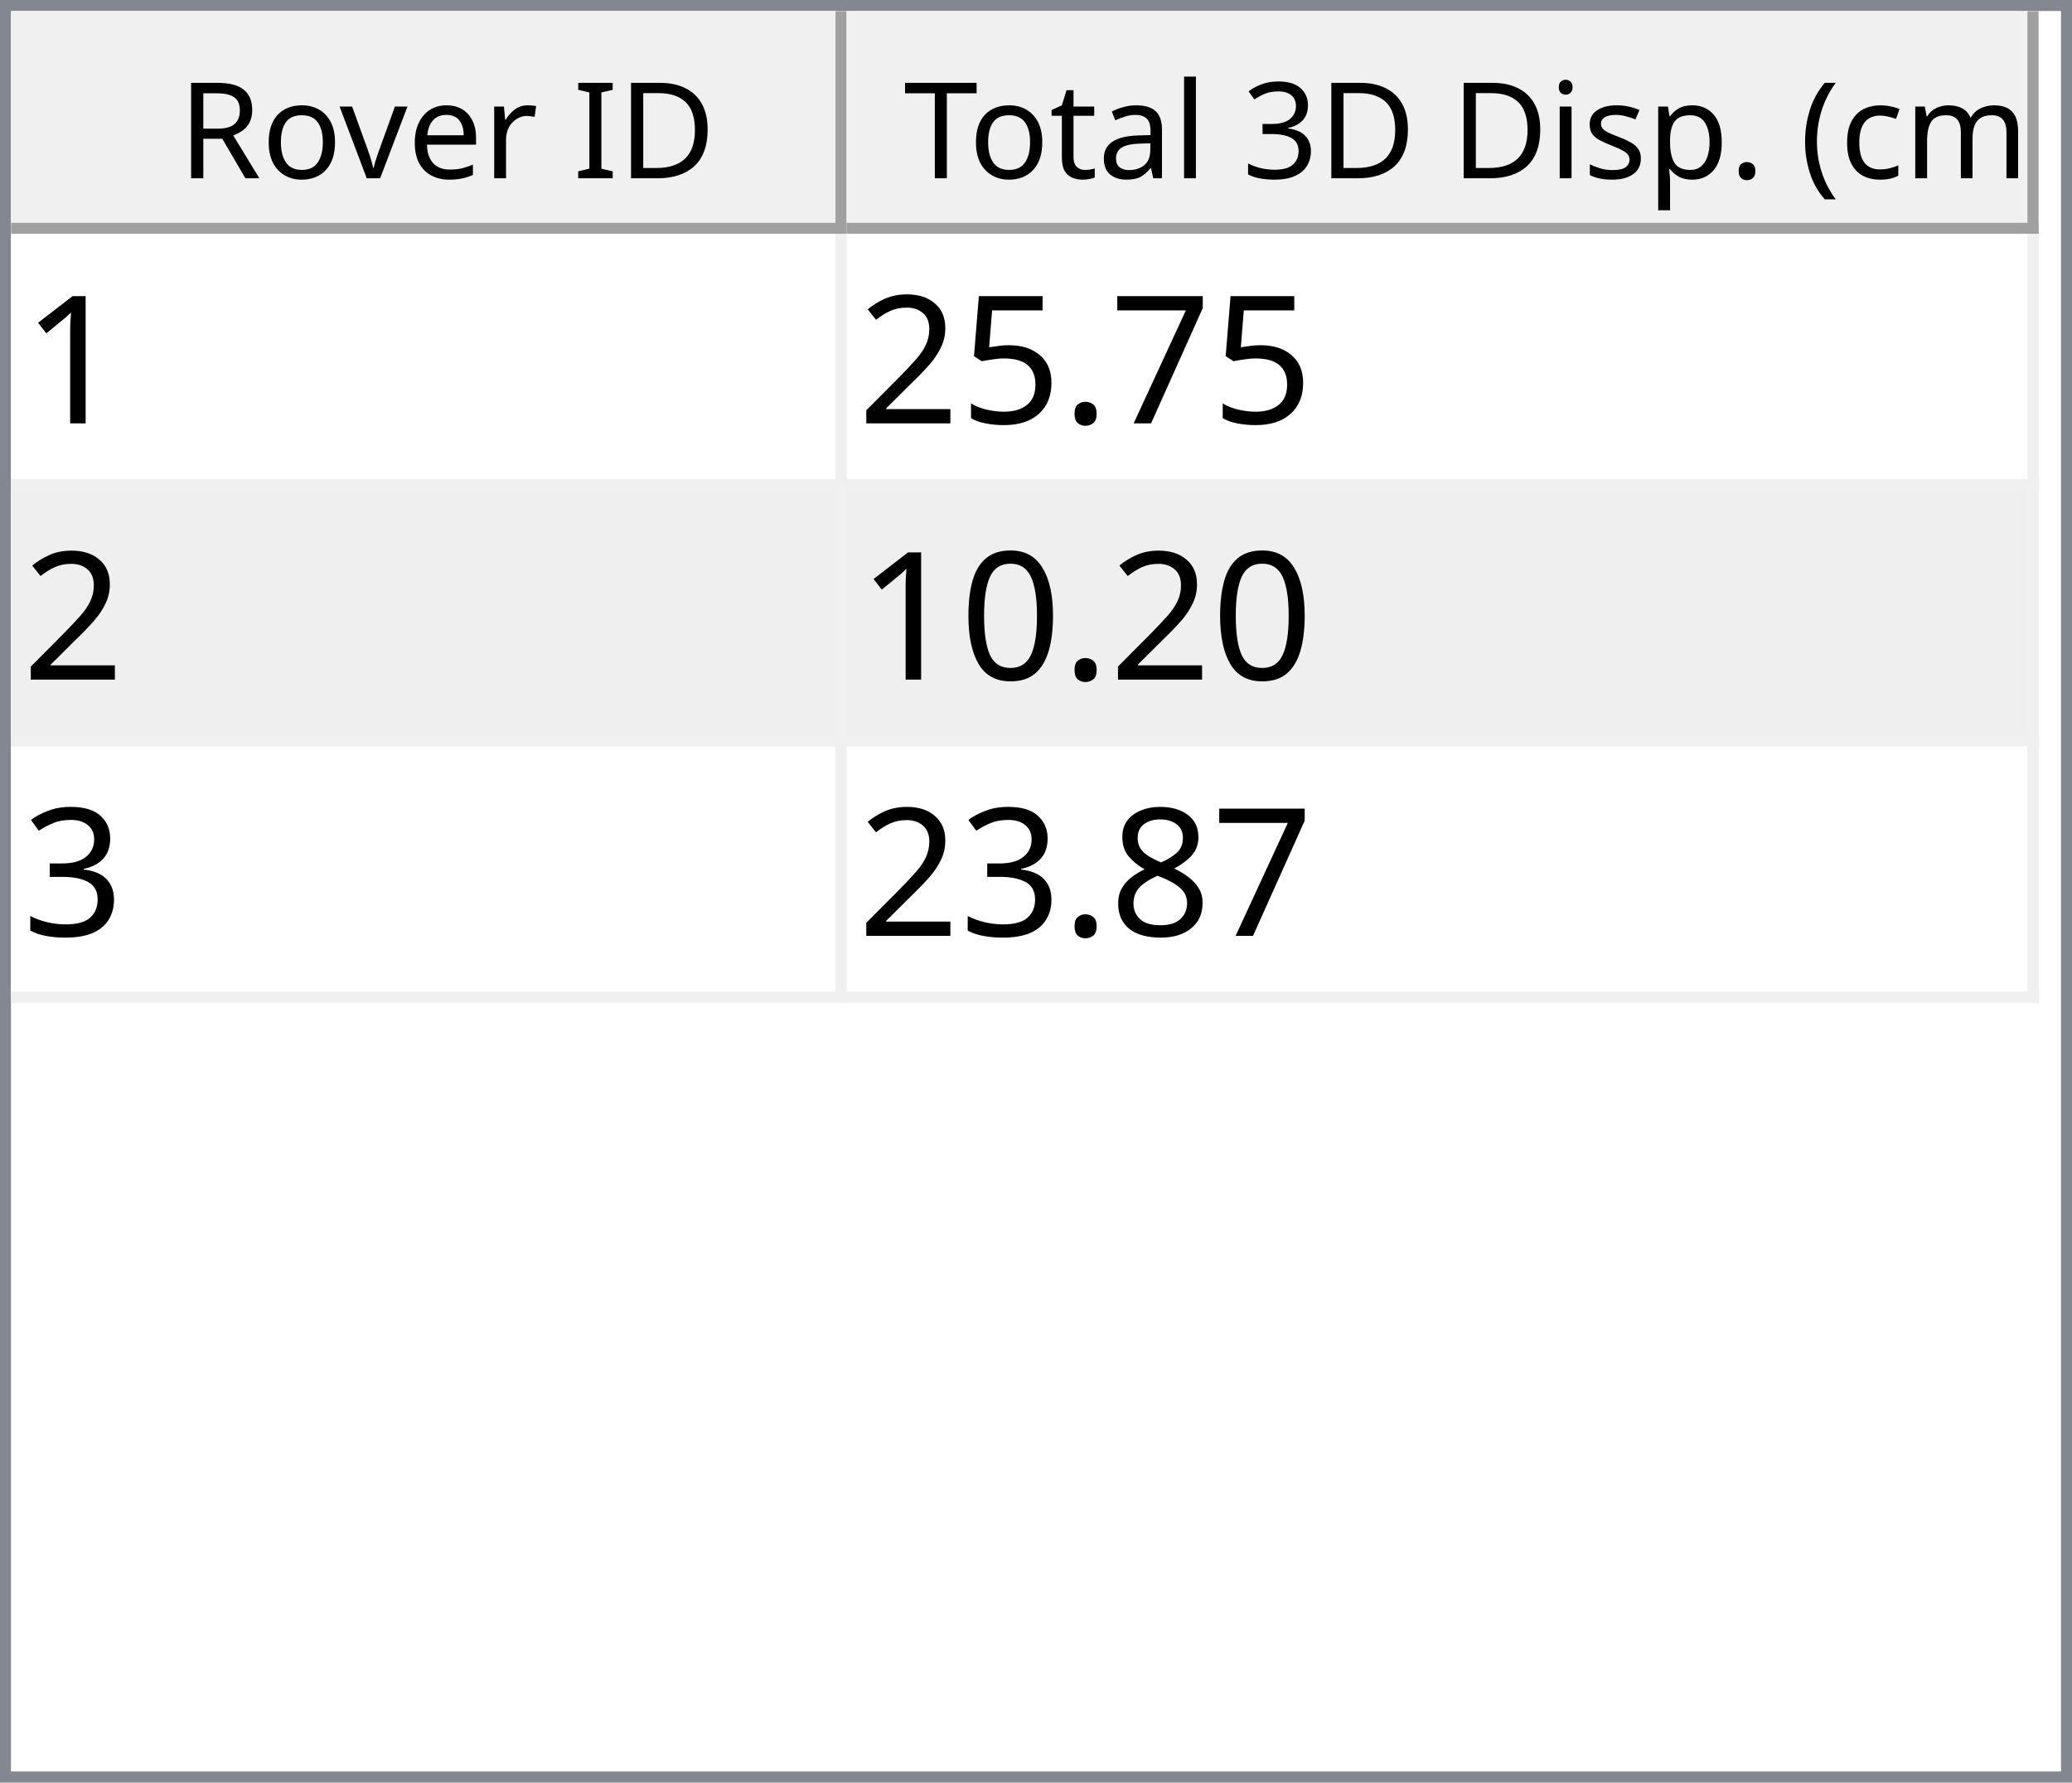
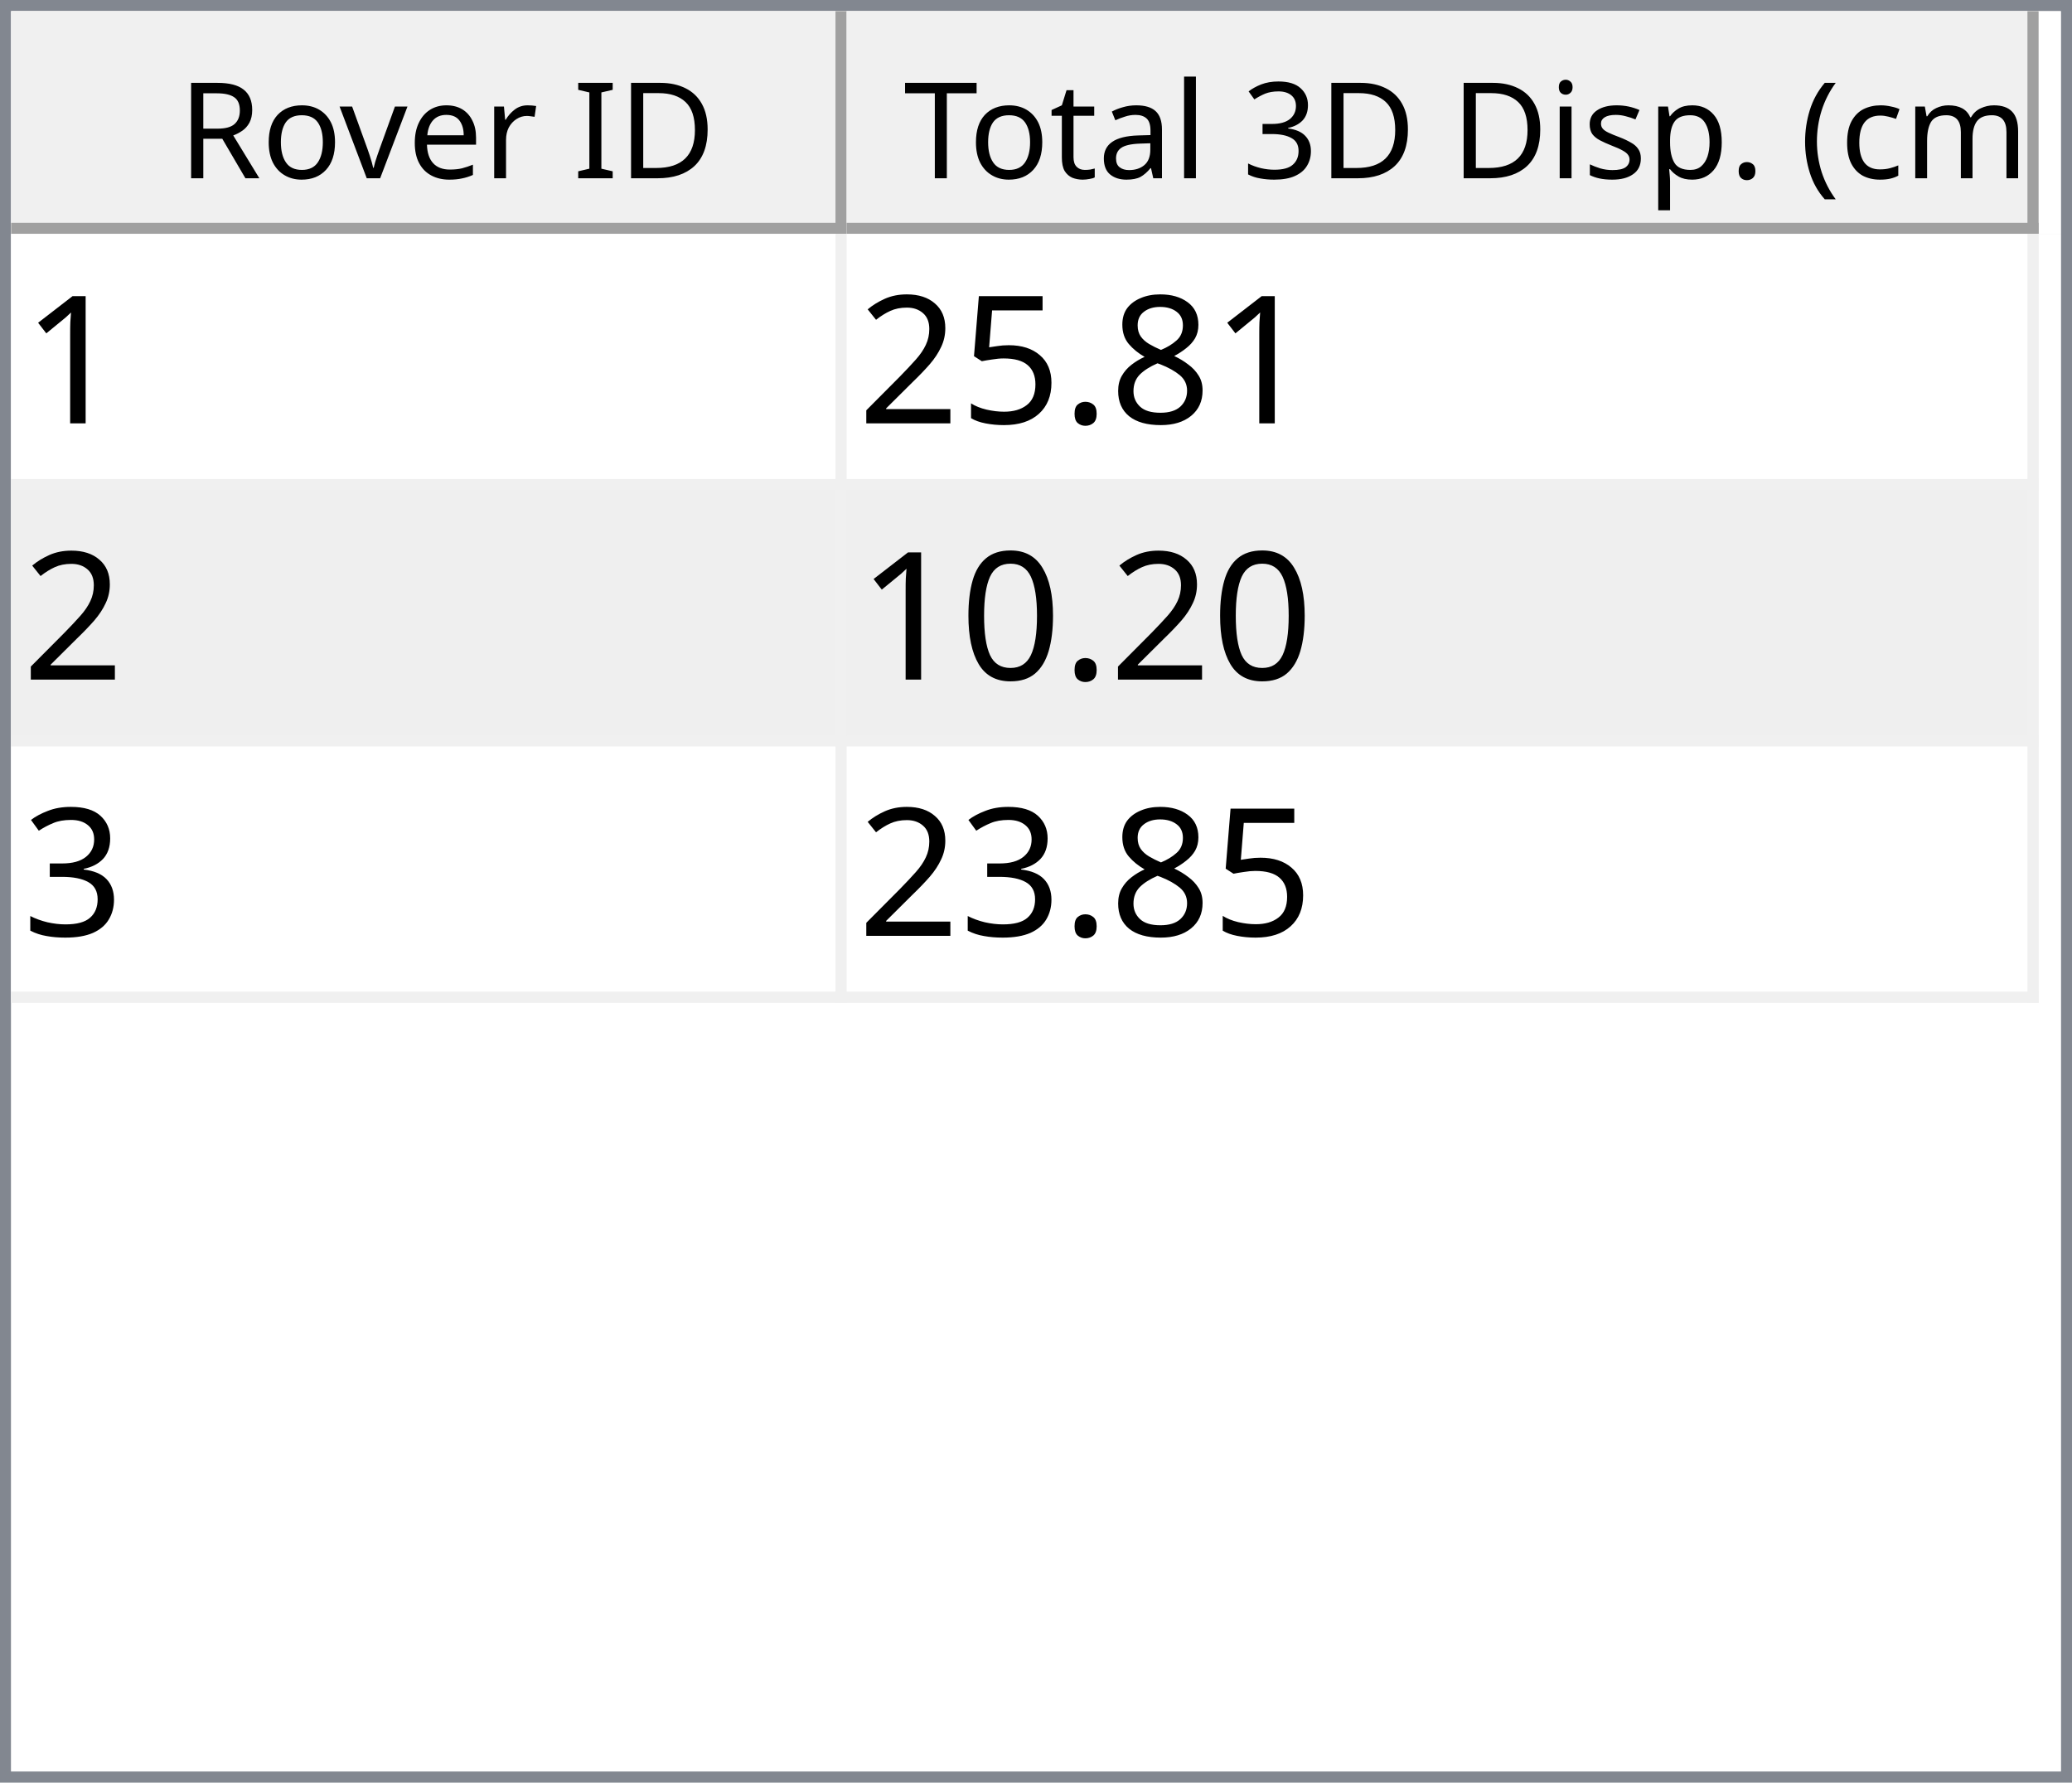
<svg xmlns="http://www.w3.org/2000/svg" style="fill-opacity:1; color-rendering:auto; color-interpolation:auto; text-rendering:auto; stroke:black; stroke-linecap:square; stroke-miterlimit:10; shape-rendering:auto; stroke-opacity:1; fill:black; stroke-dasharray:none; font-weight:normal; stroke-width:1; font-family:'Dialog'; font-style:normal; stroke-linejoin:miter; font-size:12px; stroke-dashoffset:0; image-rendering:auto;" width="186" height="160">
  <defs id="genericDefs" />
  <g>
    <defs id="defs1">
      <clipPath clipPathUnits="userSpaceOnUse" id="clipPath1">
        <path d="M0 0 L186 0 L186 160 L0 160 L0 0 Z" />
      </clipPath>
      <clipPath clipPathUnits="userSpaceOnUse" id="clipPath2">
        <path d="M0 0 L0 160 L186 160 L186 0 Z" />
      </clipPath>
      <clipPath clipPathUnits="userSpaceOnUse" id="clipPath3">
        <path d="M0 0 L0 20 L184 20 L184 0 Z" />
      </clipPath>
      <clipPath clipPathUnits="userSpaceOnUse" id="clipPath4">
        <path d="M0 0 L0 20 L75 20 L75 0 Z" />
      </clipPath>
      <clipPath clipPathUnits="userSpaceOnUse" id="clipPath5">
        <path d="M1 1 L1 19 L74 19 L74 1 Z" />
      </clipPath>
      <clipPath clipPathUnits="userSpaceOnUse" id="clipPath6">
        <path d="M0 0 L0 18 L73 18 L73 0 Z" />
      </clipPath>
      <clipPath clipPathUnits="userSpaceOnUse" id="clipPath7">
        <path d="M-0.5 -0.5 L-0.5 19.5 L74.5 19.5 L74.5 -0.5 Z" />
      </clipPath>
      <clipPath clipPathUnits="userSpaceOnUse" id="clipPath8">
        <path d="M0 0 L0 20 L107 20 L107 0 Z" />
      </clipPath>
      <clipPath clipPathUnits="userSpaceOnUse" id="clipPath9">
        <path d="M1 1 L1 19 L106 19 L106 1 Z" />
      </clipPath>
      <clipPath clipPathUnits="userSpaceOnUse" id="clipPath10">
        <path d="M0 0 L0 18 L105 18 L105 0 Z" />
      </clipPath>
      <clipPath clipPathUnits="userSpaceOnUse" id="clipPath11">
        <path d="M-0.5 -0.5 L-0.5 19.5 L106.5 19.5 L106.5 -0.5 Z" />
      </clipPath>
      <clipPath clipPathUnits="userSpaceOnUse" id="clipPath12">
        <path d="M0 0 L0 138 L184 138 L184 0 Z" />
      </clipPath>
      <clipPath clipPathUnits="userSpaceOnUse" id="clipPath13">
        <path d="M0 0 L0 69 L182 69 L182 0 Z" />
      </clipPath>
      <clipPath clipPathUnits="userSpaceOnUse" id="clipPath14">
        <path d="M-0.5 -0.5 L-0.5 68.5 L181.5 68.5 L181.5 -0.5 Z" />
      </clipPath>
      <clipPath clipPathUnits="userSpaceOnUse" id="clipPath15">
        <path d="M0 0 L0 22 L74 22 L74 0 Z" />
      </clipPath>
      <clipPath clipPathUnits="userSpaceOnUse" id="clipPath16">
        <path d="M0 0 L0 22 L106 22 L106 0 Z" />
      </clipPath>
      <font horiz-adv-x="64.551" id="font1">
        <font-face ascent="107.91" descent="25.098" units-per-em="100" style="font-style:normal; font-family:Segoe UI; font-weight:normal;" />
        <missing-glyph horiz-adv-x="64.551" d="M8.109 0 L8.109 68.266 L56.453 68.266 L56.453 0 L8.109 0 ZM15.328 7.234 L49.219 7.234 L49.219 61.031 L15.328 61.031 L15.328 7.234 Z" />
        <glyph unicode="D" horiz-adv-x="70.117" d="M9.188 0 L9.188 70.016 L28.516 70.016 Q65.531 70.016 65.531 35.891 Q65.531 19.672 55.25 9.836 Q44.969 0 27.734 0 L9.188 0 ZM17.391 62.594 L17.391 7.422 L27.828 7.422 Q41.609 7.422 49.273 14.797 Q56.938 22.172 56.938 35.688 Q56.938 62.594 28.328 62.594 L17.391 62.594 Z" />
        <glyph unicode="I" horiz-adv-x="26.611" d="M17.391 0 L9.188 0 L9.188 70.016 L17.391 70.016 L17.391 0 Z" />
        <glyph unicode=" " horiz-adv-x="27.393" d="" />
        <glyph unicode="r" horiz-adv-x="34.766" d="M34.188 41.891 Q32.078 43.5 28.125 43.5 Q23 43.5 19.555 38.672 Q16.109 33.844 16.109 25.484 L16.109 0 L8.109 0 L8.109 50 L16.109 50 L16.109 39.703 L16.312 39.703 Q18.016 44.969 21.531 47.922 Q25.047 50.875 29.391 50.875 Q32.516 50.875 34.188 50.203 L34.188 41.891 Z" />
        <glyph unicode="e" horiz-adv-x="52.295" d="M48.297 23 L12.984 23 Q13.188 14.656 17.484 10.109 Q21.781 5.562 29.297 5.562 Q37.75 5.562 44.828 11.141 L44.828 3.609 Q38.234 -1.172 27.391 -1.172 Q16.797 -1.172 10.742 5.641 Q4.688 12.453 4.688 24.812 Q4.688 36.469 11.305 43.82 Q17.922 51.172 27.734 51.172 Q37.547 51.172 42.922 44.828 Q48.297 38.484 48.297 27.203 L48.297 23 ZM40.094 29.781 Q40.047 36.719 36.75 40.578 Q33.453 44.438 27.594 44.438 Q21.922 44.438 17.969 40.383 Q14.016 36.328 13.094 29.781 L40.094 29.781 Z" />
        <glyph unicode="v" horiz-adv-x="47.9" d="M47.406 50 L27.484 0 L19.625 0 L0.688 50 L9.469 50 L22.172 13.672 Q23.578 9.672 23.922 6.688 L24.125 6.688 Q24.609 10.453 25.688 13.484 L38.969 50 L47.406 50 Z" />
        <glyph unicode="o" horiz-adv-x="58.594" d="M29 -1.172 Q17.922 -1.172 11.305 5.836 Q4.688 12.844 4.688 24.422 Q4.688 37.016 11.57 44.094 Q18.453 51.172 30.172 51.172 Q41.359 51.172 47.633 44.289 Q53.906 37.406 53.906 25.203 Q53.906 13.234 47.141 6.031 Q40.375 -1.172 29 -1.172 ZM29.594 44.438 Q21.875 44.438 17.383 39.188 Q12.891 33.938 12.891 24.703 Q12.891 15.828 17.43 10.695 Q21.969 5.562 29.594 5.562 Q37.359 5.562 41.531 10.594 Q45.703 15.625 45.703 24.906 Q45.703 34.281 41.531 39.359 Q37.359 44.438 29.594 44.438 Z" />
        <glyph unicode="R" horiz-adv-x="59.814" d="M59.375 0 L49.609 0 L37.891 19.625 Q36.281 22.359 34.766 24.289 Q33.25 26.219 31.664 27.438 Q30.078 28.656 28.25 29.219 Q26.422 29.781 24.125 29.781 L17.391 29.781 L17.391 0 L9.188 0 L9.188 70.016 L30.078 70.016 Q34.672 70.016 38.555 68.867 Q42.438 67.719 45.289 65.375 Q48.141 63.031 49.758 59.547 Q51.375 56.062 51.375 51.375 Q51.375 47.703 50.273 44.656 Q49.172 41.609 47.148 39.211 Q45.125 36.812 42.266 35.133 Q39.406 33.453 35.844 32.516 L35.844 32.328 Q37.594 31.547 38.891 30.547 Q40.188 29.547 41.359 28.18 Q42.531 26.812 43.68 25.078 Q44.828 23.344 46.234 21.047 L59.375 0 ZM17.391 62.594 L17.391 37.203 L28.516 37.203 Q31.594 37.203 34.203 38.133 Q36.812 39.062 38.719 40.797 Q40.625 42.531 41.703 45.047 Q42.781 47.562 42.781 50.688 Q42.781 56.297 39.141 59.445 Q35.5 62.594 28.609 62.594 L17.391 62.594 Z" />
        <glyph unicode=")" horiz-adv-x="30.176" d="M8.297 -15.922 L1.172 -15.922 Q16.406 2.344 16.406 26.812 Q16.406 51.469 1.078 70.016 L8.297 70.016 Q23.531 52.156 23.531 26.703 Q23.531 1.375 8.297 -15.922 Z" />
        <glyph unicode="m" horiz-adv-x="86.133" d="M79.109 0 L71.094 0 L71.094 28.719 Q71.094 37.016 68.531 40.727 Q65.969 44.438 59.906 44.438 Q54.781 44.438 51.195 39.75 Q47.609 35.062 47.609 28.516 L47.609 0 L39.594 0 L39.594 29.688 Q39.594 44.438 28.219 44.438 Q22.953 44.438 19.531 40.016 Q16.109 35.594 16.109 28.516 L16.109 0 L8.109 0 L8.109 50 L16.109 50 L16.109 42.094 L16.312 42.094 Q21.625 51.172 31.844 51.172 Q36.969 51.172 40.773 48.312 Q44.578 45.453 46 40.828 Q51.562 51.172 62.594 51.172 Q79.109 51.172 79.109 30.812 L79.109 0 Z" />
        <glyph unicode="c" horiz-adv-x="46.191" d="M42.188 2.297 Q36.422 -1.172 28.516 -1.172 Q17.828 -1.172 11.258 5.789 Q4.688 12.75 4.688 23.828 Q4.688 36.188 11.766 43.68 Q18.844 51.172 30.672 51.172 Q37.25 51.172 42.281 48.734 L42.281 40.531 Q36.719 44.438 30.375 44.438 Q22.703 44.438 17.797 38.945 Q12.891 33.453 12.891 24.516 Q12.891 15.719 17.508 10.641 Q22.125 5.562 29.891 5.562 Q36.422 5.562 42.188 9.906 L42.188 2.297 Z" />
        <glyph unicode="(" horiz-adv-x="30.176" d="M29.109 -15.922 L21.969 -15.922 Q6.844 1.375 6.844 26.703 Q6.844 52.156 21.969 70.016 L29.203 70.016 Q13.875 51.469 13.875 26.812 Q13.875 2.344 29.109 -15.922 Z" />
        <glyph unicode="." horiz-adv-x="21.68" d="M10.891 -1.078 Q8.641 -1.078 7.055 0.539 Q5.469 2.156 5.469 4.391 Q5.469 6.641 7.055 8.273 Q8.641 9.906 10.891 9.906 Q13.188 9.906 14.797 8.273 Q16.406 6.641 16.406 4.391 Q16.406 2.156 14.797 0.539 Q13.188 -1.078 10.891 -1.078 Z" />
        <glyph unicode="p" horiz-adv-x="58.789" d="M16.312 7.234 L16.109 7.234 L16.109 -23 L8.109 -23 L8.109 50 L16.109 50 L16.109 41.219 L16.312 41.219 Q22.219 51.172 33.594 51.172 Q43.266 51.172 48.688 44.461 Q54.109 37.75 54.109 26.469 Q54.109 13.922 48 6.375 Q41.891 -1.172 31.297 -1.172 Q21.578 -1.172 16.312 7.234 ZM16.109 27.391 L16.109 20.406 Q16.109 14.203 20.141 9.883 Q24.172 5.562 30.375 5.562 Q37.641 5.562 41.773 11.133 Q45.906 16.703 45.906 26.609 Q45.906 34.969 42.047 39.703 Q38.188 44.438 31.594 44.438 Q24.609 44.438 20.359 39.578 Q16.109 34.719 16.109 27.391 Z" />
        <glyph unicode="s" horiz-adv-x="42.432" d="M5.078 1.812 L5.078 10.406 Q11.625 5.562 19.484 5.562 Q30.031 5.562 30.031 12.594 Q30.031 14.594 29.125 15.992 Q28.219 17.391 26.68 18.461 Q25.141 19.531 23.07 20.383 Q21 21.234 18.609 22.172 Q15.281 23.484 12.766 24.828 Q10.25 26.172 8.57 27.859 Q6.891 29.547 6.031 31.695 Q5.172 33.844 5.172 36.719 Q5.172 40.234 6.789 42.945 Q8.406 45.656 11.086 47.484 Q13.766 49.312 17.211 50.242 Q20.656 51.172 24.312 51.172 Q30.812 51.172 35.938 48.922 L35.938 40.828 Q30.422 44.438 23.25 44.438 Q21 44.438 19.195 43.922 Q17.391 43.406 16.094 42.477 Q14.797 41.547 14.086 40.258 Q13.375 38.969 13.375 37.406 Q13.375 35.453 14.086 34.133 Q14.797 32.812 16.164 31.789 Q17.531 30.766 19.484 29.938 Q21.438 29.109 23.922 28.125 Q27.25 26.859 29.883 25.516 Q32.516 24.172 34.375 22.484 Q36.234 20.797 37.234 18.602 Q38.234 16.406 38.234 13.375 Q38.234 9.672 36.602 6.938 Q34.969 4.203 32.234 2.398 Q29.5 0.594 25.93 -0.289 Q22.359 -1.172 18.453 -1.172 Q10.75 -1.172 5.078 1.812 Z" />
        <glyph unicode="i" horiz-adv-x="24.219" d="M12.203 62.703 Q10.062 62.703 8.547 64.164 Q7.031 65.625 7.031 67.875 Q7.031 70.125 8.547 71.609 Q10.062 73.094 12.203 73.094 Q14.406 73.094 15.945 71.609 Q17.484 70.125 17.484 67.875 Q17.484 65.719 15.945 64.211 Q14.406 62.703 12.203 62.703 ZM16.109 0 L8.109 0 L8.109 50 L16.109 50 L16.109 0 Z" />
        <glyph unicode="3" horiz-adv-x="53.906" d="M46.531 19.828 Q46.531 15.094 44.75 11.211 Q42.969 7.328 39.719 4.57 Q36.469 1.812 31.93 0.297 Q27.391 -1.219 21.922 -1.219 Q11.922 -1.219 6 2.594 L6 11.188 Q13.094 5.609 22.219 5.609 Q25.875 5.609 28.828 6.539 Q31.781 7.469 33.906 9.227 Q36.031 10.984 37.18 13.477 Q38.328 15.969 38.328 19.094 Q38.328 32.812 18.797 32.812 L12.984 32.812 L12.984 39.594 L18.5 39.594 Q35.797 39.594 35.797 52.484 Q35.797 64.406 22.609 64.406 Q15.188 64.406 8.688 59.422 L8.688 67.188 Q15.375 71.188 24.609 71.188 Q29 71.188 32.57 69.969 Q36.141 68.75 38.68 66.555 Q41.219 64.359 42.609 61.281 Q44 58.203 44 54.5 Q44 40.672 30.031 36.719 L30.031 36.531 Q33.594 36.141 36.625 34.797 Q39.656 33.453 41.852 31.305 Q44.047 29.156 45.289 26.25 Q46.531 23.344 46.531 19.828 Z" />
        <glyph unicode="l" horiz-adv-x="24.219" d="M16.109 0 L8.109 0 L8.109 74.031 L16.109 74.031 L16.109 0 Z" />
        <glyph unicode="a" horiz-adv-x="50.879" d="M43.891 0 L35.891 0 L35.891 7.812 L35.688 7.812 Q30.469 -1.172 20.312 -1.172 Q12.844 -1.172 8.617 2.781 Q4.391 6.734 4.391 13.281 Q4.391 27.297 20.906 29.594 L35.891 31.688 Q35.891 44.438 25.594 44.438 Q16.547 44.438 9.281 38.281 L9.281 46.484 Q16.656 51.172 26.266 51.172 Q43.891 51.172 43.891 32.516 L43.891 0 ZM35.891 25.297 L23.828 23.641 Q18.266 22.859 15.43 20.875 Q12.594 18.891 12.594 13.875 Q12.594 10.203 15.211 7.883 Q17.828 5.562 22.172 5.562 Q28.125 5.562 32.008 9.742 Q35.891 13.922 35.891 20.312 L35.891 25.297 Z" />
        <glyph unicode="t" horiz-adv-x="33.887" d="M31.297 0.484 Q28.469 -1.078 23.828 -1.078 Q10.688 -1.078 10.688 13.578 L10.688 43.172 L2.094 43.172 L2.094 50 L10.688 50 L10.688 62.203 L18.703 64.797 L18.703 50 L31.297 50 L31.297 43.172 L18.703 43.172 L18.703 14.984 Q18.703 9.969 20.414 7.82 Q22.125 5.672 26.078 5.672 Q29.109 5.672 31.297 7.328 L31.297 0.484 Z" />
        <glyph unicode="T" horiz-adv-x="52.393" d="M50.594 62.594 L30.375 62.594 L30.375 0 L22.172 0 L22.172 62.594 L2 62.594 L2 70.016 L50.594 70.016 L50.594 62.594 Z" />
      </font>
      <font horiz-adv-x="75.0" id="font2">
        <font-face ascent="100.537" descent="21.973" units-per-em="100" style="font-style:normal; font-family:sans-serif; font-weight:normal;" />
        <missing-glyph horiz-adv-x="75.0" d="M12.5 0 L12.5 62.5 L62.5 62.5 L62.5 0 L12.5 0 ZM14.062 1.562 L60.938 1.562 L60.938 60.938 L14.062 60.938 L14.062 1.562 Z" />
        <glyph unicode="1" horiz-adv-x="55.615" d="M37.25 0 L28.469 0 L28.469 56 Q25.297 52.984 20.141 49.953 Q14.984 46.922 10.891 45.406 L10.891 53.906 Q18.266 57.375 23.781 62.305 Q29.297 67.234 31.594 71.875 L37.25 71.875 L37.25 0 Z" />
-         <glyph unicode="7" horiz-adv-x="55.615" d="M4.734 62.203 L4.734 70.656 L51.078 70.656 L51.078 63.812 Q44.234 56.547 37.523 44.484 Q30.812 32.422 27.156 19.672 Q24.516 10.688 23.781 0 L14.75 0 Q14.891 8.453 18.062 20.414 Q21.234 32.375 27.172 43.484 Q33.109 54.594 39.797 62.203 L4.734 62.203 Z" />
+         <glyph unicode="8" horiz-adv-x="55.615" d="M17.672 38.812 Q12.203 40.828 9.57 44.539 Q6.938 48.25 6.938 53.422 Q6.938 61.234 12.555 66.555 Q18.172 71.875 27.484 71.875 Q36.859 71.875 42.578 66.43 Q48.297 60.984 48.297 53.172 Q48.297 48.188 45.68 44.508 Q43.062 40.828 37.75 38.812 Q44.344 36.672 47.781 31.883 Q51.219 27.094 51.219 20.453 Q51.219 11.281 44.727 5.031 Q38.234 -1.219 27.641 -1.219 Q17.047 -1.219 10.547 5.055 Q4.047 11.328 4.047 20.703 Q4.047 27.688 7.594 32.398 Q11.141 37.109 17.672 38.812 ZM15.922 53.719 Q15.922 48.641 19.195 45.414 Q22.469 42.188 27.688 42.188 Q32.766 42.188 36.016 45.383 Q39.266 48.578 39.266 53.219 Q39.266 58.062 35.914 61.359 Q32.562 64.656 27.594 64.656 Q22.562 64.656 19.242 61.43 Q15.922 58.203 15.922 53.719 ZM13.094 20.656 Q13.094 16.891 14.875 13.375 Q16.656 9.859 20.172 7.93 Q23.688 6 27.734 6 Q34.031 6 38.133 10.055 Q42.234 14.109 42.234 20.359 Q42.234 26.703 38.016 30.859 Q33.797 35.016 27.438 35.016 Q21.234 35.016 17.164 30.914 Q13.094 26.812 13.094 20.656 Z" />
        <glyph unicode="." horiz-adv-x="27.783" d="M9.078 0 L9.078 10.016 L19.094 10.016 L19.094 0 L9.078 0 Z" />
        <glyph unicode="5" horiz-adv-x="55.615" d="M4.156 18.75 L13.375 19.531 Q14.406 12.797 18.141 9.398 Q21.875 6 27.156 6 Q33.5 6 37.891 10.789 Q42.281 15.578 42.281 23.484 Q42.281 31 38.062 35.352 Q33.844 39.703 27 39.703 Q22.75 39.703 19.336 37.773 Q15.922 35.844 13.969 32.766 L5.719 33.844 L12.641 70.609 L48.25 70.609 L48.25 62.203 L19.672 62.203 L15.828 42.969 Q22.266 47.469 29.344 47.469 Q38.719 47.469 45.164 40.969 Q51.609 34.469 51.609 24.266 Q51.609 14.547 45.953 7.469 Q39.062 -1.219 27.156 -1.219 Q17.391 -1.219 11.211 4.25 Q5.031 9.719 4.156 18.75 Z" />
        <glyph unicode="2" horiz-adv-x="55.615" d="M50.344 8.453 L50.344 0 L3.031 0 Q2.938 3.172 4.047 6.109 Q5.859 10.938 9.836 15.625 Q13.812 20.312 21.344 26.469 Q33.016 36.031 37.117 41.625 Q41.219 47.219 41.219 52.203 Q41.219 57.422 37.477 61.008 Q33.734 64.594 27.734 64.594 Q21.391 64.594 17.578 60.789 Q13.766 56.984 13.719 50.25 L4.688 51.172 Q5.609 61.281 11.664 66.578 Q17.719 71.875 27.938 71.875 Q38.234 71.875 44.242 66.164 Q50.25 60.453 50.25 52 Q50.25 47.703 48.492 43.555 Q46.734 39.406 42.656 34.812 Q38.578 30.219 29.109 22.219 Q21.188 15.578 18.945 13.211 Q16.703 10.844 15.234 8.453 L50.344 8.453 Z" />
        <glyph unicode="0" horiz-adv-x="55.615" d="M4.156 35.297 Q4.156 48 6.766 55.742 Q9.375 63.484 14.523 67.68 Q19.672 71.875 27.484 71.875 Q33.25 71.875 37.594 69.555 Q41.938 67.234 44.773 62.867 Q47.609 58.5 49.219 52.227 Q50.828 45.953 50.828 35.297 Q50.828 22.703 48.242 14.969 Q45.656 7.234 40.508 3.008 Q35.359 -1.219 27.484 -1.219 Q17.141 -1.219 11.234 6.203 Q4.156 15.141 4.156 35.297 ZM13.188 35.297 Q13.188 17.672 17.312 11.836 Q21.438 6 27.484 6 Q33.547 6 37.672 11.859 Q41.797 17.719 41.797 35.297 Q41.797 52.984 37.672 58.789 Q33.547 64.594 27.391 64.594 Q21.344 64.594 17.719 59.469 Q13.188 52.938 13.188 35.297 Z" />
        <glyph unicode="3" horiz-adv-x="55.615" d="M4.203 18.891 L12.984 20.062 Q14.5 12.594 18.141 9.297 Q21.781 6 27 6 Q33.203 6 37.477 10.297 Q41.75 14.594 41.75 20.953 Q41.75 27 37.797 30.93 Q33.844 34.859 27.734 34.859 Q25.25 34.859 21.531 33.891 L22.516 41.609 Q23.391 41.5 23.922 41.5 Q29.547 41.5 34.039 44.43 Q38.531 47.359 38.531 53.469 Q38.531 58.297 35.258 61.477 Q31.984 64.656 26.812 64.656 Q21.688 64.656 18.266 61.43 Q14.844 58.203 13.875 51.766 L5.078 53.328 Q6.688 62.156 12.398 67.016 Q18.109 71.875 26.609 71.875 Q32.469 71.875 37.398 69.359 Q42.328 66.844 44.945 62.5 Q47.562 58.156 47.562 53.266 Q47.562 48.641 45.07 44.828 Q42.578 41.016 37.703 38.766 Q44.047 37.312 47.562 32.695 Q51.078 28.078 51.078 21.141 Q51.078 11.766 44.242 5.25 Q37.406 -1.266 26.953 -1.266 Q17.531 -1.266 11.305 4.352 Q5.078 9.969 4.203 18.891 Z" />
-         <glyph unicode="8" horiz-adv-x="55.615" d="M17.672 38.812 Q12.203 40.828 9.57 44.539 Q6.938 48.25 6.938 53.422 Q6.938 61.234 12.555 66.555 Q18.172 71.875 27.484 71.875 Q36.859 71.875 42.578 66.43 Q48.297 60.984 48.297 53.172 Q48.297 48.188 45.68 44.508 Q43.062 40.828 37.75 38.812 Q44.344 36.672 47.781 31.883 Q51.219 27.094 51.219 20.453 Q51.219 11.281 44.727 5.031 Q38.234 -1.219 27.641 -1.219 Q17.047 -1.219 10.547 5.055 Q4.047 11.328 4.047 20.703 Q4.047 27.688 7.594 32.398 Q11.141 37.109 17.672 38.812 ZM15.922 53.719 Q15.922 48.641 19.195 45.414 Q22.469 42.188 27.688 42.188 Q32.766 42.188 36.016 45.383 Q39.266 48.578 39.266 53.219 Q39.266 58.062 35.914 61.359 Q32.562 64.656 27.594 64.656 Q22.562 64.656 19.242 61.43 Q15.922 58.203 15.922 53.719 ZM13.094 20.656 Q13.094 16.891 14.875 13.375 Q16.656 9.859 20.172 7.93 Q23.688 6 27.734 6 Q34.031 6 38.133 10.055 Q42.234 14.109 42.234 20.359 Q42.234 26.703 38.016 30.859 Q33.797 35.016 27.438 35.016 Q21.234 35.016 17.164 30.914 Q13.094 26.812 13.094 20.656 Z" />
      </font>
    </defs>
    <g style="fill:white; stroke:white;">
      <rect x="0" y="0" width="186" style="clip-path:url(#clipPath1); stroke:none;" height="160" />
    </g>
    <g style="fill:white; text-rendering:optimizeSpeed; color-rendering:optimizeSpeed; image-rendering:optimizeSpeed; shape-rendering:crispEdges; stroke:white; color-interpolation:sRGB;">
      <rect x="0" width="186" height="160" y="0" style="stroke:none;" />
      <path style="stroke:none;" d="M0 160 L186 160 L186 0 L0 0 Z" />
    </g>
    <g style="fill:rgb(240,240,240); font-family:'Segoe UI'; stroke:rgb(240,240,240);">
      <rect x="0" y="0" width="186" style="clip-path:url(#clipPath2); stroke:none;" height="160" />
    </g>
    <g style="fill:rgb(130,135,144); font-family:'Segoe UI'; stroke:rgb(130,135,144);">
      <path d="M0 0 L186 0 L186 160 L0 160 L0 0 ZM1 1 L185 1 L185 159 L1 159 L1 1 Z" style="fill-rule:evenodd; clip-path:url(#clipPath2); stroke:none;" />
    </g>
    <g style="fill:white; font-family:'Segoe UI'; stroke:white;" transform="translate(1,1)">
      <rect x="0" y="0" width="184" style="clip-path:url(#clipPath3); stroke:none;" height="20" />
    </g>
    <g style="fill:rgb(240,240,240); font-family:'Segoe UI'; stroke:rgb(240,240,240);" transform="translate(1,1)">
      <rect x="0" y="0" width="75" style="clip-path:url(#clipPath4); stroke:none;" height="20" />
    </g>
    <g style="font-family:'Segoe UI';" transform="translate(2,2)">
      <text x="14" xml:space="preserve" y="14" style="clip-path:url(#clipPath6); stroke:none;">Rover ID</text>
    </g>
    <g style="fill:rgb(160,160,160); font-family:'Segoe UI'; stroke:rgb(160,160,160); stroke-linejoin:bevel;" transform="translate(1.5,1.5)">
      <line x1="74" x2="74" y1="0" style="fill:none; clip-path:url(#clipPath7);" y2="19" />
    </g>
    <g style="fill:rgb(160,160,160); font-family:'Segoe UI'; stroke:rgb(160,160,160); stroke-linejoin:bevel;" transform="matrix(1,0,0,1,1,1) translate(0.5,0.5)">
      <line x1="0" x2="74" y1="19" style="fill:none; clip-path:url(#clipPath7);" y2="19" />
    </g>
    <g style="fill:rgb(240,240,240); font-family:'Segoe UI'; stroke:rgb(240,240,240);" transform="translate(76,1)">
      <rect x="0" y="0" width="107" style="clip-path:url(#clipPath8); stroke:none;" height="20" />
    </g>
    <g style="font-family:'Segoe UI';" transform="translate(77,2)">
      <text x="1" xml:space="preserve" y="14" style="clip-path:url(#clipPath10); stroke:none;"> Total 3D Disp. (cm)</text>
    </g>
    <g style="fill:rgb(160,160,160); font-family:'Segoe UI'; stroke:rgb(160,160,160); stroke-linejoin:bevel;" transform="translate(76.5,1.5)">
      <line x1="106" x2="106" y1="0" style="fill:none; clip-path:url(#clipPath11);" y2="19" />
    </g>
    <g style="fill:rgb(160,160,160); font-family:'Segoe UI'; stroke:rgb(160,160,160); stroke-linejoin:bevel;" transform="matrix(1,0,0,1,76,1) translate(0.5,0.5)">
      <line x1="0" x2="106" y1="19" style="fill:none; clip-path:url(#clipPath11);" y2="19" />
    </g>
    <g style="fill:white; font-family:'Segoe UI'; stroke:white;" transform="translate(1,21)">
      <rect x="0" y="0" width="184" style="clip-path:url(#clipPath12); stroke:none;" height="138" />
    </g>
    <g style="fill:rgb(240,240,240); font-size:16px; font-family:sans-serif; stroke:rgb(240,240,240);" transform="translate(1,21)">
      <rect x="0" y="0" width="182" style="clip-path:url(#clipPath13); stroke:none;" height="69" />
      <line transform="translate(0.5,0.5)" x1="0" x2="181" y1="22" style="clip-path:url(#clipPath14); fill:none; stroke-linejoin:bevel;" y2="22" />
    </g>
    <g transform="matrix(1,0,0,1,1,21) translate(0.5,0.5)" style="fill:rgb(240,240,240); font-size:16px; font-family:sans-serif; stroke:rgb(240,240,240); stroke-linejoin:bevel;">
      <line x1="0" x2="181" y1="45" style="fill:none; clip-path:url(#clipPath14);" y2="45" />
    </g>
    <g transform="matrix(1,0,0,1,1,21) translate(0.5,0.5)" style="fill:rgb(240,240,240); font-size:16px; font-family:sans-serif; stroke:rgb(240,240,240); stroke-linejoin:bevel;">
      <line x1="0" x2="181" y1="68" style="fill:none; clip-path:url(#clipPath14);" y2="68" />
    </g>
    <g transform="matrix(1,0,0,1,1,21) translate(0.5,0.5)" style="fill:rgb(240,240,240); font-size:16px; font-family:sans-serif; stroke:rgb(240,240,240); stroke-linejoin:bevel;">
      <line x1="74" x2="74" y1="0" style="fill:none; clip-path:url(#clipPath14);" y2="68" />
    </g>
    <g transform="matrix(1,0,0,1,1,21) translate(0.5,0.5)" style="fill:rgb(240,240,240); font-size:16px; font-family:sans-serif; stroke:rgb(240,240,240); stroke-linejoin:bevel;">
      <line x1="181" x2="181" y1="0" style="fill:none; clip-path:url(#clipPath14);" y2="68" />
    </g>
    <g style="fill:white; font-size:16px; font-family:sans-serif; stroke:white;" transform="matrix(1,0,0,1,1,21)">
      <rect x="0" y="0" width="74" style="clip-path:url(#clipPath15); stroke:none;" height="22" />
      <text x="1" y="17" style="fill:black; clip-path:url(#clipPath15); stroke:none;" xml:space="preserve">1</text>
    </g>
    <g style="fill:white; font-size:16px; font-family:sans-serif; stroke:white;" transform="matrix(1,0,0,1,1,21) translate(75,0)">
      <rect x="0" y="0" width="106" style="clip-path:url(#clipPath16); stroke:none;" height="22" />
-       <text x="1" y="17" style="fill:black; clip-path:url(#clipPath16); stroke:none;" xml:space="preserve">25.75</text>
+       <text x="1" y="17" style="fill:black; clip-path:url(#clipPath16); stroke:none;" xml:space="preserve">25.81</text>
    </g>
    <g style="fill:rgb(239,239,239); font-size:16px; font-family:sans-serif; stroke:rgb(239,239,239);" transform="matrix(1,0,0,1,1,21) translate(0,23)">
      <rect x="0" y="0" width="74" style="clip-path:url(#clipPath15); stroke:none;" height="22" />
      <text x="1" y="17" style="fill:black; clip-path:url(#clipPath15); stroke:none;" xml:space="preserve">2</text>
    </g>
    <g style="fill:rgb(239,239,239); font-size:16px; font-family:sans-serif; stroke:rgb(239,239,239);" transform="matrix(1,0,0,1,1,21) translate(75,23)">
      <rect x="0" y="0" width="106" style="clip-path:url(#clipPath16); stroke:none;" height="22" />
      <text x="1" y="17" style="fill:black; clip-path:url(#clipPath16); stroke:none;" xml:space="preserve">10.20</text>
    </g>
    <g style="fill:white; font-size:16px; font-family:sans-serif; stroke:white;" transform="matrix(1,0,0,1,1,21) translate(0,46)">
      <rect x="0" y="0" width="74" style="clip-path:url(#clipPath15); stroke:none;" height="22" />
      <text x="1" y="17" style="fill:black; clip-path:url(#clipPath15); stroke:none;" xml:space="preserve">3</text>
    </g>
    <g style="fill:white; font-size:16px; font-family:sans-serif; stroke:white;" transform="matrix(1,0,0,1,1,21) translate(75,46)">
      <rect x="0" y="0" width="106" style="clip-path:url(#clipPath16); stroke:none;" height="22" />
-       <text x="1" y="17" style="fill:black; clip-path:url(#clipPath16); stroke:none;" xml:space="preserve">23.87</text>
+       <text x="1" y="17" style="fill:black; clip-path:url(#clipPath16); stroke:none;" xml:space="preserve">23.85</text>
    </g>
  </g>
</svg>
